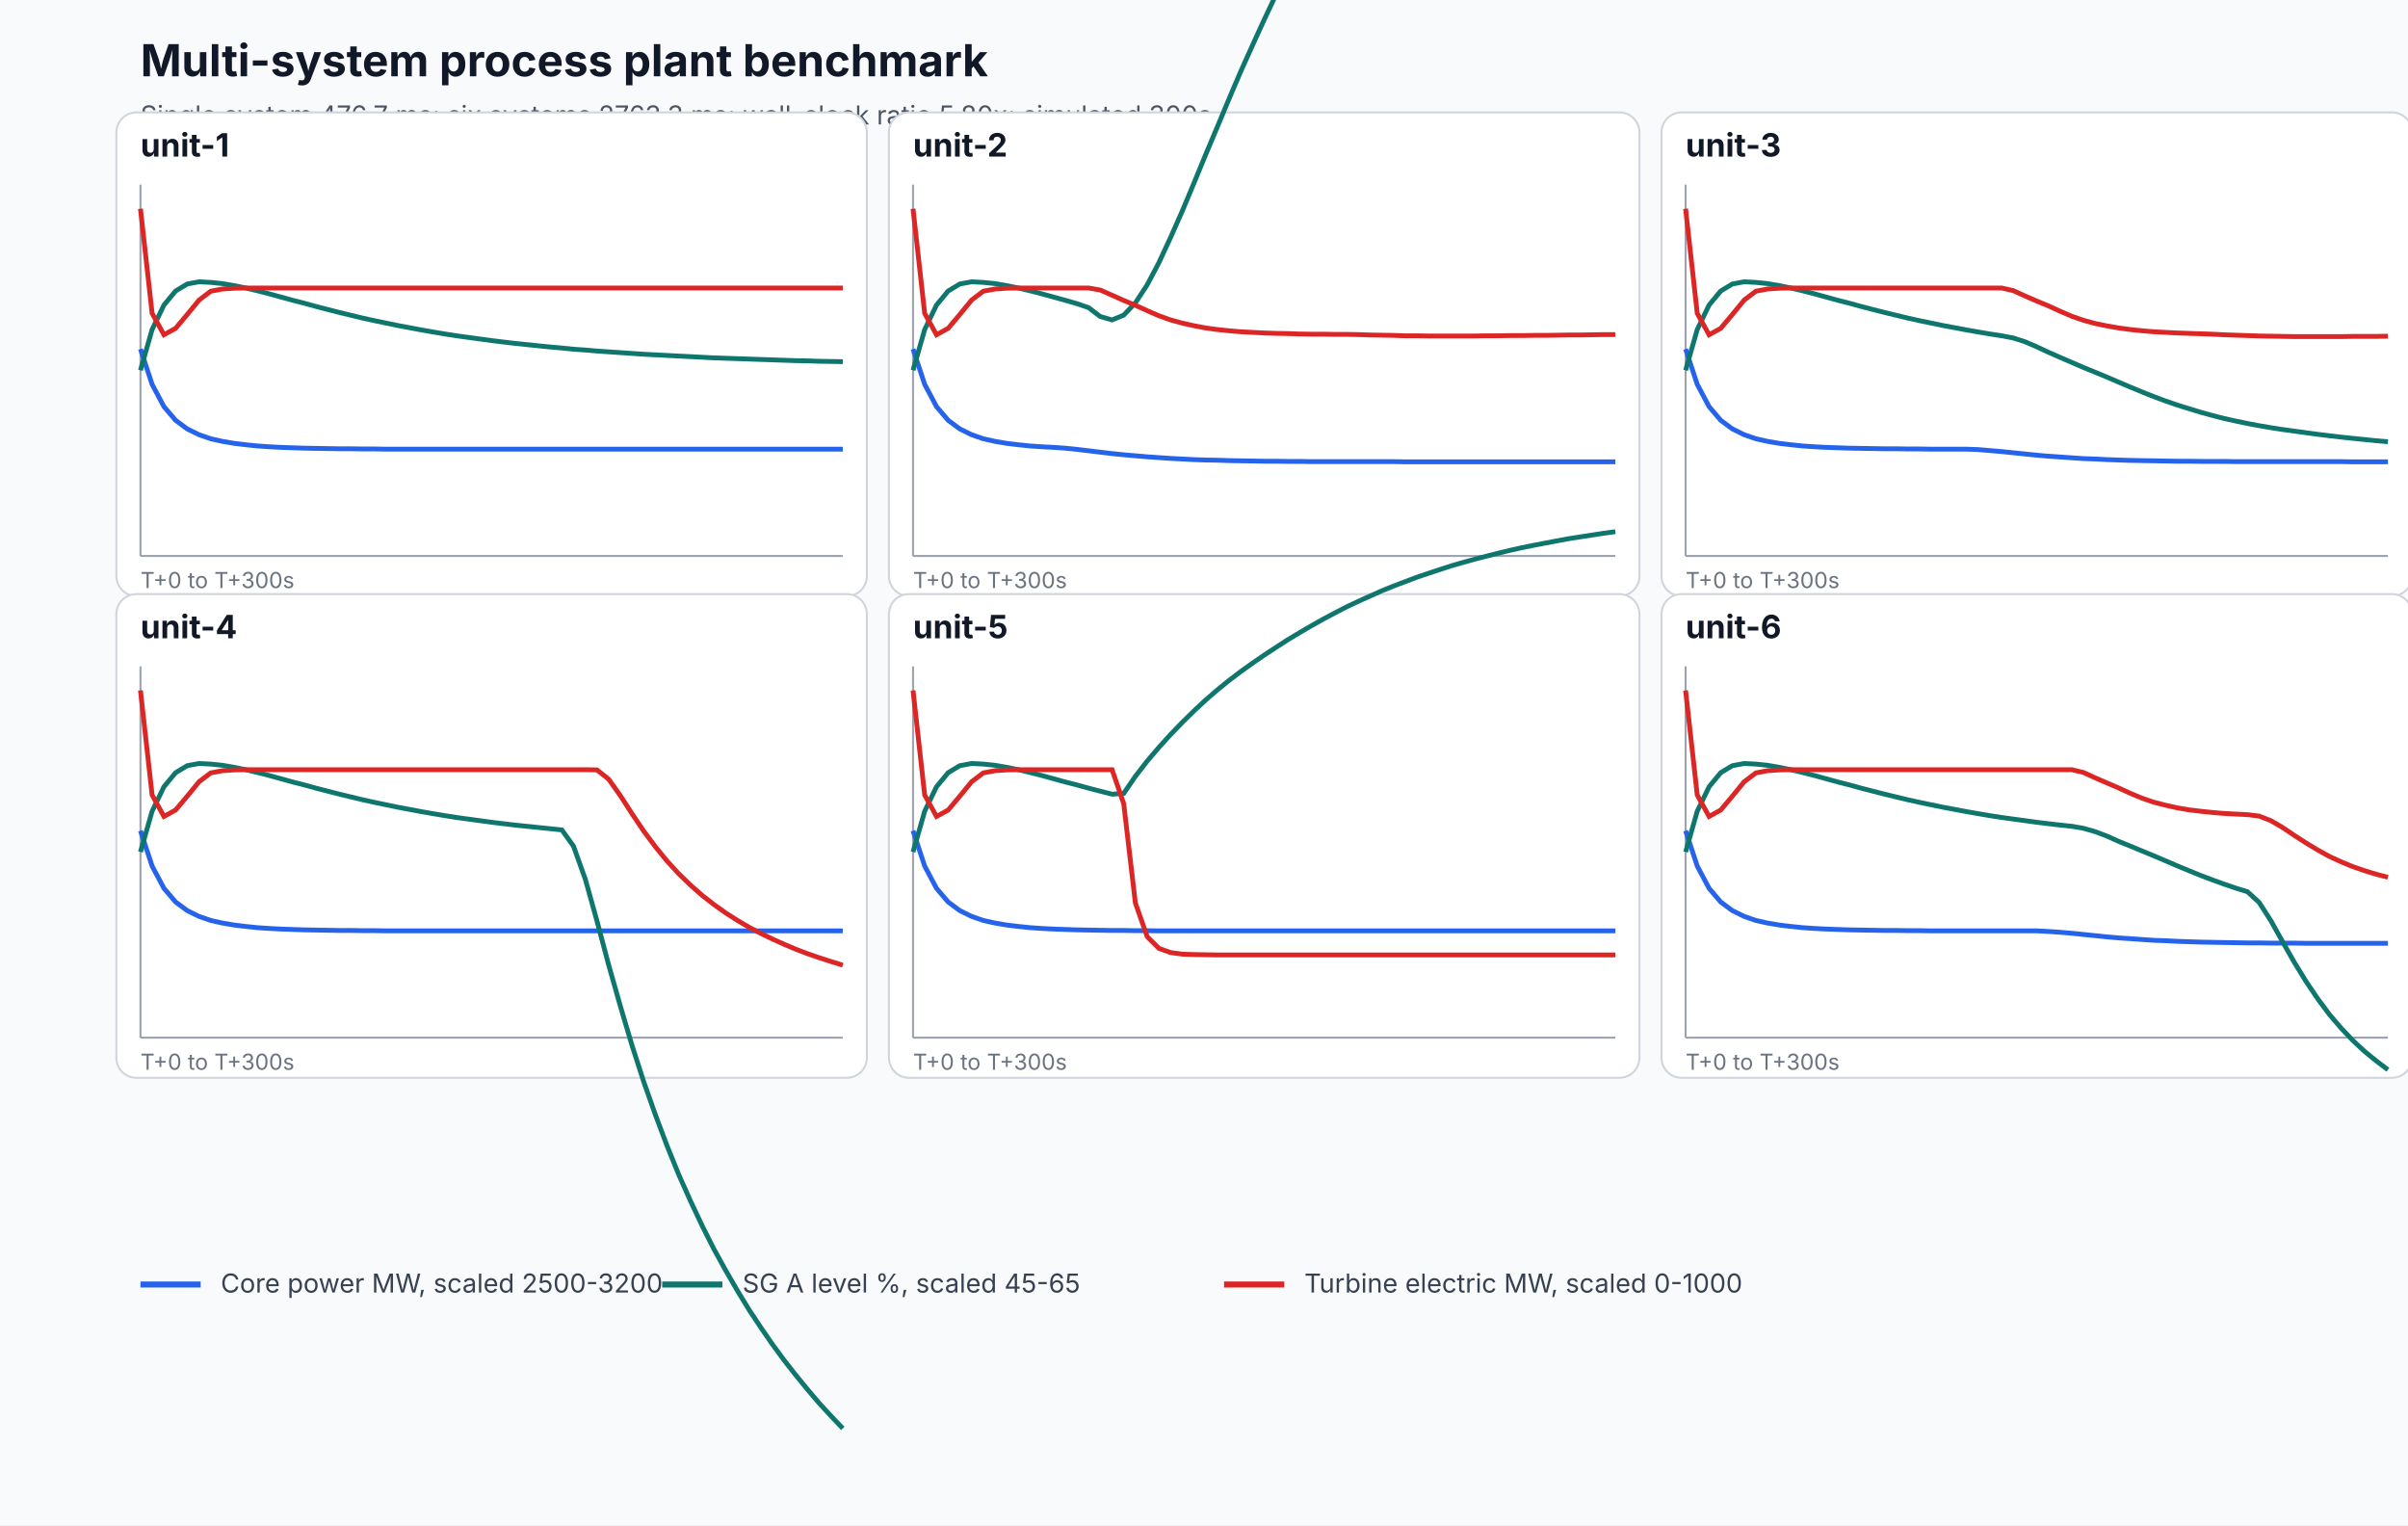
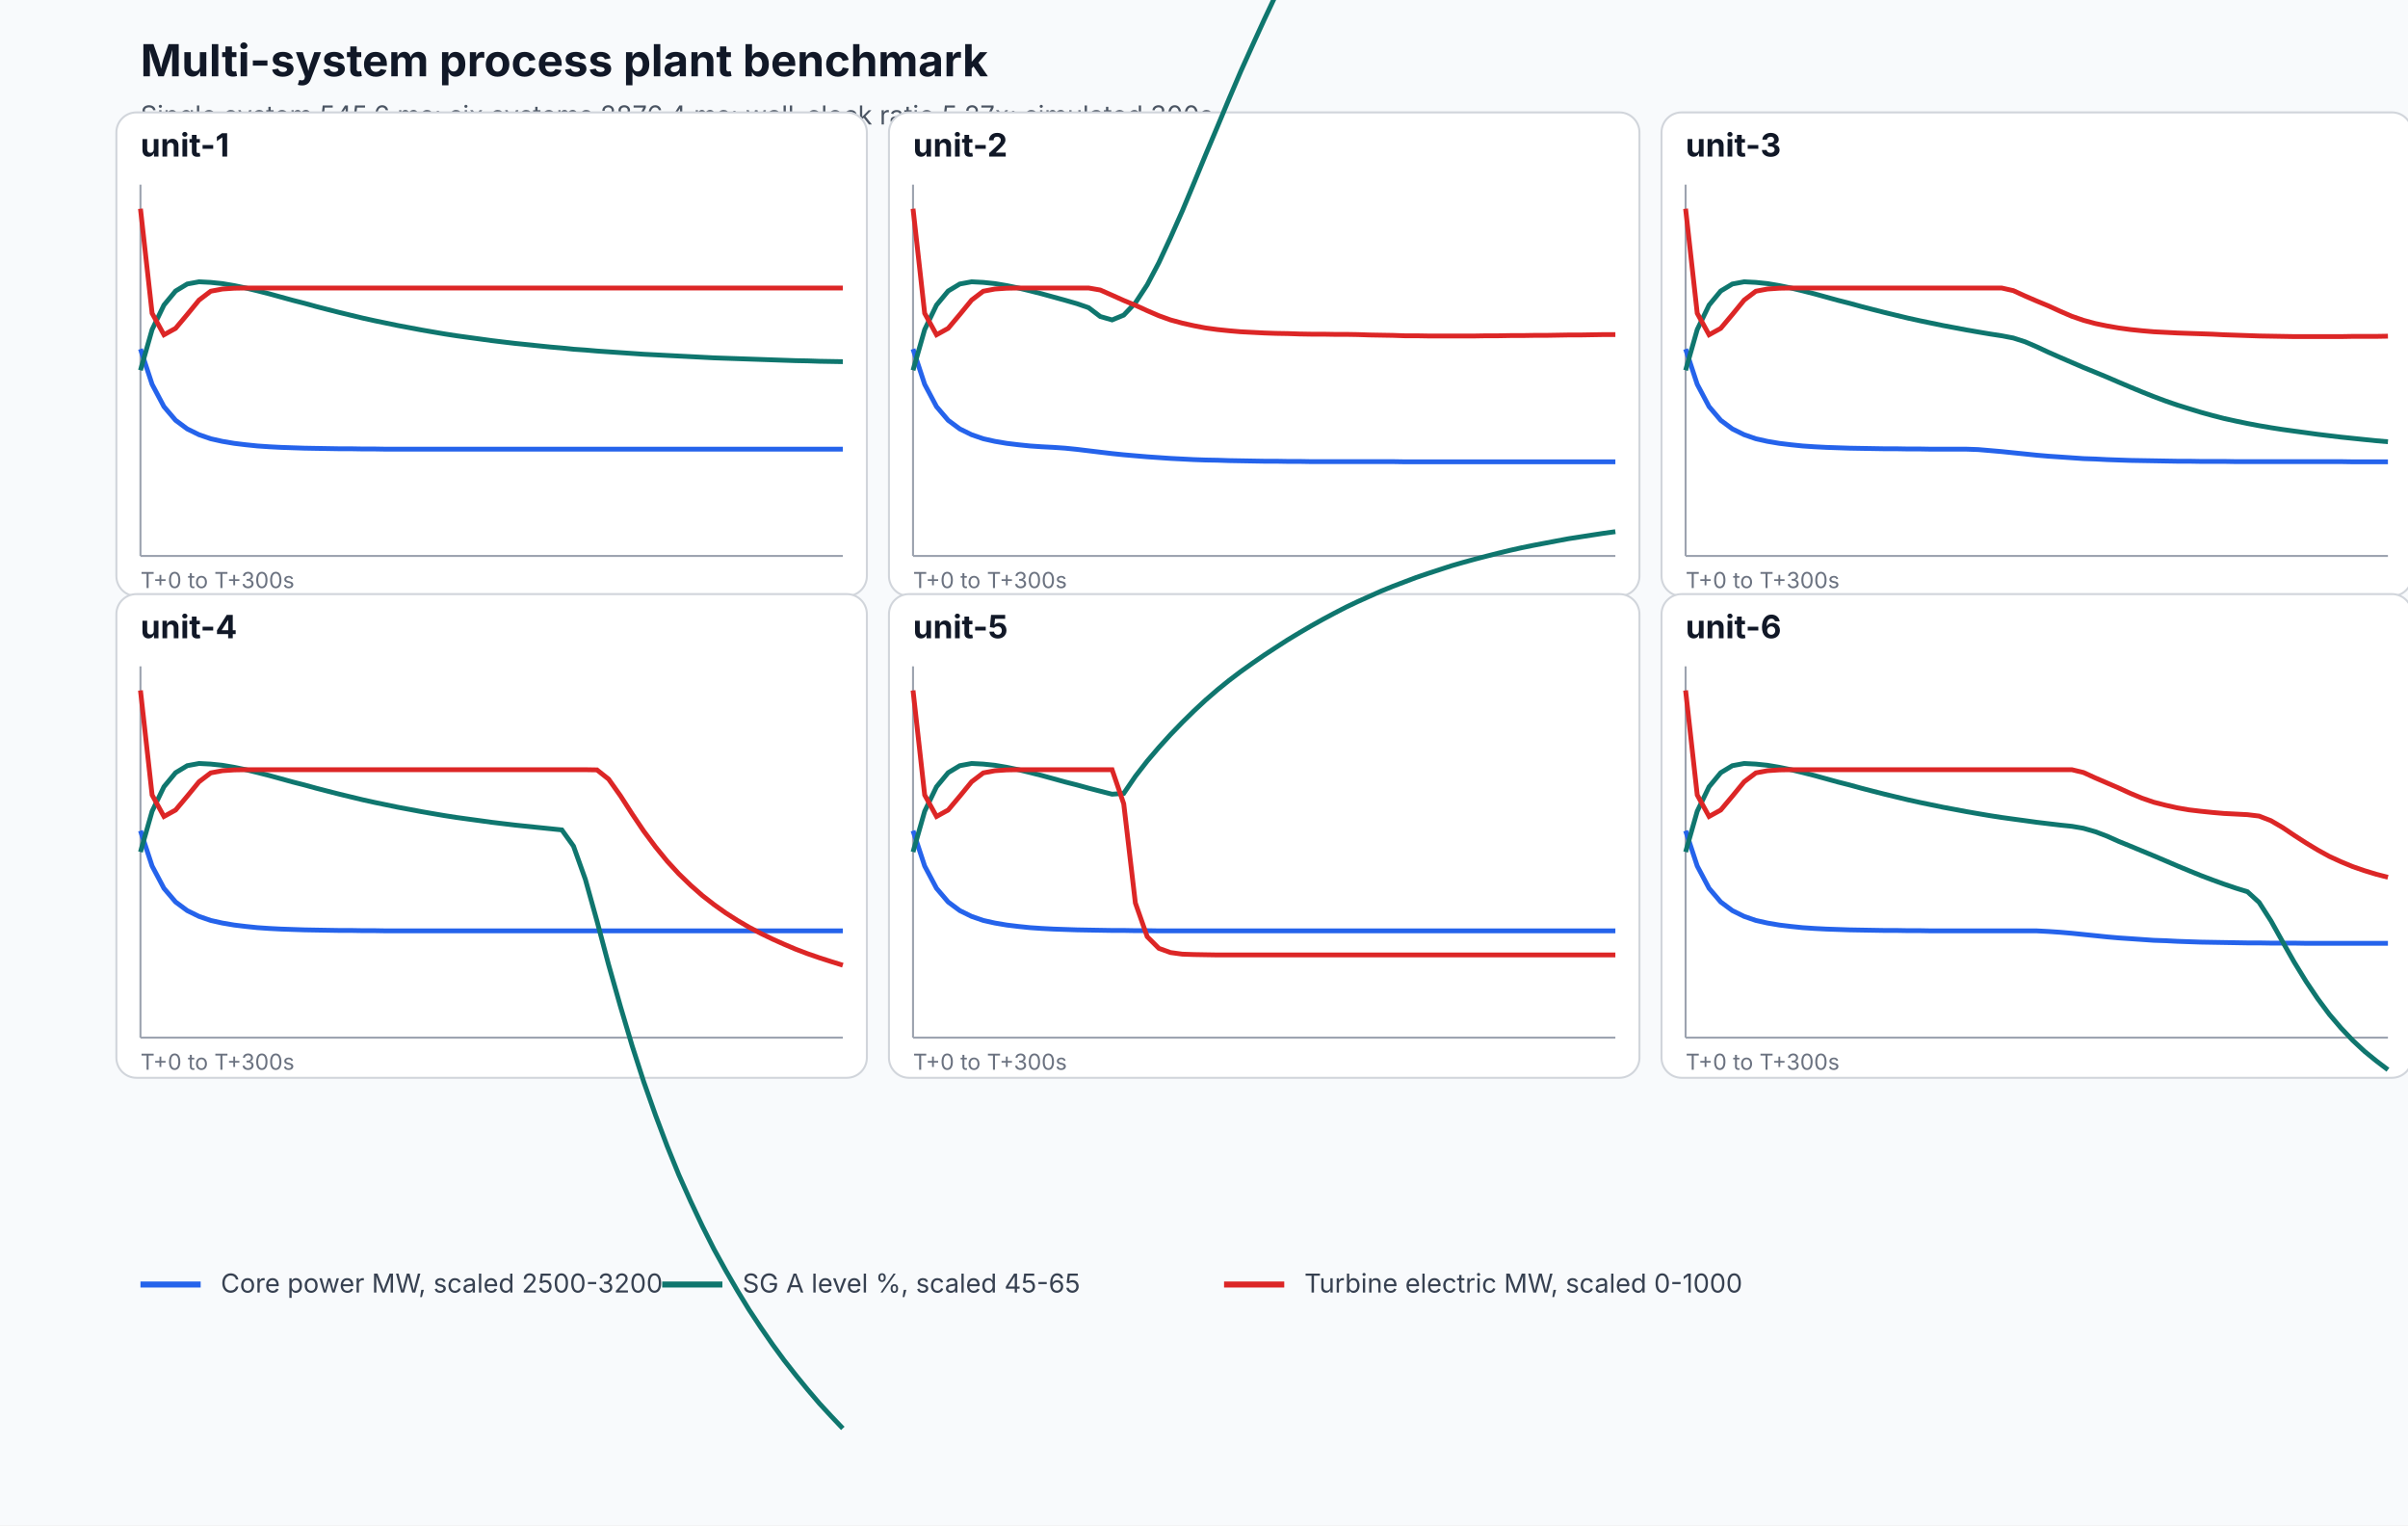
<svg xmlns="http://www.w3.org/2000/svg" width="1200" height="760" viewBox="0 0 1200 760" role="img" aria-labelledby="title desc">
  <rect width="100%" height="100%" fill="#f8fafc" />
  <text x="70" y="38" font-family="Inter, system-ui, sans-serif" font-size="22" font-weight="700" fill="#111827">Multi-system process plant benchmark</text>
-   <text x="70" y="62" font-family="Inter, system-ui, sans-serif" font-size="13" fill="#4b5563">Single system 476.7 ms; six systems 2763.3 ms; wall-clock ratio 5.80x; simulated 300s.</text>
+   <text x="70" y="62" font-family="Inter, system-ui, sans-serif" font-size="13" fill="#4b5563">Single system 545.6 ms; six systems 2876.4 ms; wall-clock ratio 5.27x; simulated 300s.</text>
  <g>
    <rect x="58" y="56" width="374" height="241" rx="10" fill="#ffffff" stroke="#d1d5db" />
    <text x="70" y="78" font-family="Inter, system-ui, sans-serif" font-size="16" font-weight="700" fill="#111827">unit-1</text>
    <line x1="70" y1="277" x2="420" y2="277" stroke="#9ca3af" />
    <line x1="70" y1="92" x2="70" y2="277" stroke="#9ca3af" />
    <path d="M 70.0 173.9 L 75.8 191.5 L 81.7 202.6 L 87.5 209.4 L 93.3 213.7 L 99.2 216.6 L 105.0 218.6 L 110.8 219.9 L 116.7 220.9 L 122.5 221.6 L 128.3 222.2 L 134.2 222.6 L 140.0 222.9 L 145.8 223.1 L 151.7 223.3 L 157.5 223.4 L 163.3 223.5 L 169.2 223.6 L 175.0 223.6 L 180.8 223.7 L 186.7 223.7 L 192.5 223.8 L 198.3 223.8 L 204.2 223.8 L 210.0 223.8 L 215.8 223.8 L 221.7 223.8 L 227.5 223.8 L 233.3 223.8 L 239.2 223.8 L 245.0 223.8 L 250.8 223.8 L 256.7 223.8 L 262.5 223.8 L 268.3 223.8 L 274.2 223.8 L 280.0 223.8 L 285.8 223.8 L 291.7 223.8 L 297.5 223.8 L 303.3 223.8 L 309.2 223.8 L 315.0 223.8 L 320.8 223.8 L 326.7 223.8 L 332.5 223.8 L 338.3 223.8 L 344.2 223.8 L 350.0 223.8 L 355.8 223.8 L 361.7 223.8 L 367.5 223.8 L 373.3 223.8 L 379.2 223.8 L 385.0 223.8 L 390.8 223.8 L 396.7 223.8 L 402.5 223.8 L 408.3 223.8 L 414.2 223.8 L 420.0 223.8" fill="none" stroke="#2563eb" stroke-width="2.4" />
    <path d="M 70.0 184.5 L 75.8 164.2 L 81.7 152.0 L 87.5 145.0 L 93.3 141.5 L 99.2 140.4 L 105.0 140.7 L 110.8 141.3 L 116.7 142.3 L 122.5 143.5 L 128.3 144.9 L 134.2 146.4 L 140.0 148.0 L 145.8 149.6 L 151.7 151.1 L 157.5 152.7 L 163.3 154.2 L 169.2 155.7 L 175.0 157.1 L 180.8 158.5 L 186.7 159.8 L 192.5 161.0 L 198.3 162.2 L 204.2 163.3 L 210.0 164.4 L 215.8 165.4 L 221.7 166.4 L 227.5 167.3 L 233.3 168.1 L 239.2 168.9 L 245.0 169.7 L 250.8 170.4 L 256.7 171.1 L 262.5 171.7 L 268.3 172.3 L 274.2 172.9 L 280.0 173.4 L 285.8 174.0 L 291.7 174.4 L 297.5 174.9 L 303.3 175.3 L 309.2 175.7 L 315.0 176.1 L 320.8 176.5 L 326.7 176.8 L 332.5 177.1 L 338.3 177.4 L 344.2 177.7 L 350.0 178.0 L 355.8 178.3 L 361.7 178.5 L 367.5 178.7 L 373.3 178.9 L 379.2 179.1 L 385.0 179.3 L 390.8 179.5 L 396.7 179.7 L 402.5 179.8 L 408.3 180.0 L 414.2 180.1 L 420.0 180.2" fill="none" stroke="#0f766e" stroke-width="2.4" />
    <path d="M 70.0 104.0 L 75.8 156.1 L 81.7 166.8 L 87.5 163.6 L 93.3 156.7 L 99.2 149.5 L 105.0 145.1 L 110.8 144.0 L 116.7 143.6 L 122.5 143.5 L 128.3 143.5 L 134.2 143.5 L 140.0 143.5 L 145.8 143.5 L 151.7 143.5 L 157.5 143.5 L 163.3 143.5 L 169.2 143.5 L 175.0 143.5 L 180.8 143.5 L 186.7 143.5 L 192.5 143.5 L 198.3 143.5 L 204.2 143.5 L 210.0 143.5 L 215.8 143.5 L 221.7 143.5 L 227.5 143.5 L 233.3 143.5 L 239.2 143.5 L 245.0 143.5 L 250.8 143.5 L 256.7 143.5 L 262.5 143.5 L 268.3 143.5 L 274.2 143.5 L 280.0 143.5 L 285.8 143.5 L 291.7 143.5 L 297.5 143.5 L 303.3 143.5 L 309.2 143.5 L 315.0 143.5 L 320.8 143.5 L 326.7 143.5 L 332.5 143.5 L 338.3 143.5 L 344.2 143.5 L 350.0 143.5 L 355.8 143.5 L 361.7 143.5 L 367.5 143.5 L 373.3 143.5 L 379.2 143.5 L 385.0 143.5 L 390.8 143.5 L 396.7 143.5 L 402.5 143.5 L 408.3 143.5 L 414.2 143.5 L 420.0 143.5" fill="none" stroke="#dc2626" stroke-width="2.4" />
    <text x="70" y="293" font-family="Inter, system-ui, sans-serif" font-size="11" fill="#6b7280">T+0 to T+300s</text>
  </g>
  <g>
    <rect x="443" y="56" width="374" height="241" rx="10" fill="#ffffff" stroke="#d1d5db" />
    <text x="455" y="78" font-family="Inter, system-ui, sans-serif" font-size="16" font-weight="700" fill="#111827">unit-2</text>
    <line x1="455" y1="277" x2="805" y2="277" stroke="#9ca3af" />
    <line x1="455" y1="92" x2="455" y2="277" stroke="#9ca3af" />
    <path d="M 455.0 173.9 L 460.8 191.5 L 466.7 202.6 L 472.5 209.4 L 478.3 213.7 L 484.2 216.6 L 490.0 218.6 L 495.8 219.9 L 501.7 220.9 L 507.5 221.6 L 513.3 222.2 L 519.2 222.6 L 525.0 222.9 L 530.8 223.3 L 536.7 223.9 L 542.5 224.6 L 548.3 225.3 L 554.2 226.0 L 560.0 226.6 L 565.8 227.1 L 571.7 227.6 L 577.5 228.0 L 583.3 228.4 L 589.2 228.7 L 595.0 229.0 L 600.8 229.2 L 606.7 229.3 L 612.5 229.5 L 618.3 229.6 L 624.2 229.7 L 630.0 229.8 L 635.8 229.8 L 641.7 229.9 L 647.5 229.9 L 653.3 230.0 L 659.2 230.0 L 665.0 230.0 L 670.8 230.0 L 676.7 230.0 L 682.5 230.0 L 688.3 230.0 L 694.2 230.0 L 700.0 230.1 L 705.8 230.1 L 711.7 230.1 L 717.5 230.1 L 723.3 230.1 L 729.2 230.1 L 735.0 230.1 L 740.8 230.1 L 746.7 230.1 L 752.5 230.1 L 758.3 230.1 L 764.2 230.1 L 770.0 230.1 L 775.8 230.1 L 781.7 230.1 L 787.5 230.1 L 793.3 230.1 L 799.2 230.1 L 805.0 230.1" fill="none" stroke="#2563eb" stroke-width="2.4" />
    <path d="M 455.0 184.5 L 460.8 164.2 L 466.7 152.0 L 472.5 145.0 L 478.3 141.5 L 484.2 140.4 L 490.0 140.7 L 495.8 141.3 L 501.7 142.3 L 507.5 143.5 L 513.3 144.9 L 519.2 146.4 L 525.0 148.0 L 530.8 149.6 L 536.7 151.3 L 542.5 153.3 L 548.3 157.7 L 554.2 159.4 L 560.0 157.0 L 565.8 150.9 L 571.7 141.9 L 577.5 130.9 L 583.3 118.4 L 589.2 105.1 L 595.0 91.2 L 600.8 77.1 L 606.7 63.1 L 612.5 49.2 L 618.3 35.6 L 624.2 22.5 L 630.0 9.8 L 635.8 -2.5 L 641.7 -14.2 L 647.5 -25.3 L 653.3 -36.0 L 659.2 -46.1 L 665.0 -55.8 L 670.8 -64.9 L 676.7 -73.6 L 682.5 -81.9 L 688.3 -89.7 L 694.2 -97.0 L 700.0 -104.0 L 705.8 -110.7 L 711.7 -116.9 L 717.5 -122.9 L 723.3 -128.5 L 729.2 -133.8 L 735.0 -138.8 L 740.8 -143.5 L 746.7 -148.0 L 752.5 -152.3 L 758.3 -156.3 L 764.2 -160.1 L 770.0 -163.7 L 775.8 -167.1 L 781.7 -170.3 L 787.5 -173.3 L 793.3 -176.2 L 799.2 -178.9 L 805.0 -181.5" fill="none" stroke="#0f766e" stroke-width="2.4" />
    <path d="M 455.0 104.0 L 460.8 156.1 L 466.7 166.8 L 472.5 163.6 L 478.3 156.7 L 484.2 149.5 L 490.0 145.1 L 495.8 144.0 L 501.7 143.6 L 507.5 143.5 L 513.3 143.5 L 519.2 143.5 L 525.0 143.5 L 530.8 143.5 L 536.7 143.5 L 542.5 143.5 L 548.3 144.5 L 554.2 147.1 L 560.0 149.7 L 565.8 152.1 L 571.7 154.8 L 577.5 157.3 L 583.3 159.4 L 589.2 161.0 L 595.0 162.3 L 600.8 163.4 L 606.7 164.2 L 612.5 164.8 L 618.3 165.3 L 624.2 165.6 L 630.0 165.9 L 635.8 166.1 L 641.7 166.2 L 647.5 166.4 L 653.3 166.5 L 659.2 166.5 L 665.0 166.6 L 670.8 166.6 L 676.7 166.7 L 682.5 166.9 L 688.3 167.0 L 694.2 167.1 L 700.0 167.3 L 705.8 167.3 L 711.7 167.4 L 717.5 167.4 L 723.3 167.4 L 729.2 167.4 L 735.0 167.4 L 740.8 167.3 L 746.7 167.3 L 752.5 167.2 L 758.3 167.2 L 764.2 167.1 L 770.0 167.1 L 775.8 167.0 L 781.7 166.9 L 787.5 166.9 L 793.3 166.8 L 799.2 166.7 L 805.0 166.7" fill="none" stroke="#dc2626" stroke-width="2.4" />
    <text x="455" y="293" font-family="Inter, system-ui, sans-serif" font-size="11" fill="#6b7280">T+0 to T+300s</text>
  </g>
  <g>
    <rect x="828" y="56" width="374" height="241" rx="10" fill="#ffffff" stroke="#d1d5db" />
    <text x="840" y="78" font-family="Inter, system-ui, sans-serif" font-size="16" font-weight="700" fill="#111827">unit-3</text>
    <line x1="840" y1="277" x2="1190" y2="277" stroke="#9ca3af" />
    <line x1="840" y1="92" x2="840" y2="277" stroke="#9ca3af" />
    <path d="M 840.0 173.9 L 845.8 191.5 L 851.7 202.6 L 857.5 209.4 L 863.3 213.7 L 869.2 216.6 L 875.0 218.6 L 880.8 219.9 L 886.7 220.9 L 892.5 221.6 L 898.3 222.2 L 904.2 222.6 L 910.0 222.9 L 915.8 223.1 L 921.7 223.3 L 927.5 223.4 L 933.3 223.5 L 939.2 223.6 L 945.0 223.6 L 950.8 223.7 L 956.7 223.7 L 962.5 223.8 L 968.3 223.8 L 974.2 223.8 L 980.0 223.8 L 985.8 224.0 L 991.7 224.5 L 997.5 225.0 L 1003.3 225.6 L 1009.2 226.2 L 1015.0 226.8 L 1020.8 227.3 L 1026.7 227.7 L 1032.5 228.1 L 1038.3 228.5 L 1044.2 228.7 L 1050.0 229.0 L 1055.8 229.2 L 1061.7 229.4 L 1067.5 229.5 L 1073.3 229.6 L 1079.2 229.7 L 1085.0 229.8 L 1090.8 229.8 L 1096.7 229.9 L 1102.5 229.9 L 1108.3 229.9 L 1114.2 230.0 L 1120.0 230.0 L 1125.8 230.0 L 1131.7 230.0 L 1137.5 230.0 L 1143.3 230.0 L 1149.2 230.0 L 1155.0 230.0 L 1160.8 230.0 L 1166.7 230.0 L 1172.5 230.1 L 1178.3 230.1 L 1184.2 230.1 L 1190.0 230.1" fill="none" stroke="#2563eb" stroke-width="2.4" />
    <path d="M 840.0 184.5 L 845.8 164.2 L 851.7 152.0 L 857.5 145.0 L 863.3 141.5 L 869.2 140.4 L 875.0 140.7 L 880.8 141.3 L 886.7 142.3 L 892.5 143.5 L 898.3 144.9 L 904.2 146.4 L 910.0 148.0 L 915.8 149.6 L 921.7 151.1 L 927.5 152.7 L 933.3 154.2 L 939.2 155.7 L 945.0 157.1 L 950.8 158.5 L 956.7 159.8 L 962.5 161.0 L 968.3 162.2 L 974.2 163.3 L 980.0 164.4 L 985.8 165.4 L 991.7 166.4 L 997.5 167.3 L 1003.3 168.4 L 1009.2 170.3 L 1015.0 172.8 L 1020.8 175.5 L 1026.7 178.1 L 1032.5 180.6 L 1038.3 183.1 L 1044.2 185.5 L 1050.0 187.9 L 1055.8 190.4 L 1061.7 192.9 L 1067.5 195.3 L 1073.3 197.6 L 1079.2 199.8 L 1085.0 201.8 L 1090.8 203.6 L 1096.7 205.4 L 1102.5 207.0 L 1108.3 208.5 L 1114.2 209.8 L 1120.0 211.0 L 1125.8 212.1 L 1131.7 213.1 L 1137.5 214.0 L 1143.3 214.8 L 1149.2 215.6 L 1155.0 216.4 L 1160.8 217.1 L 1166.7 217.8 L 1172.5 218.4 L 1178.3 219.0 L 1184.2 219.6 L 1190.0 220.1" fill="none" stroke="#0f766e" stroke-width="2.4" />
    <path d="M 840.0 104.0 L 845.8 156.1 L 851.7 166.8 L 857.5 163.6 L 863.3 156.7 L 869.2 149.5 L 875.0 145.1 L 880.8 144.0 L 886.7 143.6 L 892.5 143.5 L 898.3 143.5 L 904.2 143.5 L 910.0 143.5 L 915.8 143.5 L 921.7 143.5 L 927.5 143.5 L 933.3 143.5 L 939.2 143.5 L 945.0 143.5 L 950.8 143.5 L 956.7 143.5 L 962.5 143.5 L 968.3 143.5 L 974.2 143.5 L 980.0 143.5 L 985.8 143.5 L 991.7 143.5 L 997.5 143.5 L 1003.3 144.8 L 1009.2 147.5 L 1015.0 150.0 L 1020.8 152.4 L 1026.7 155.1 L 1032.5 157.6 L 1038.3 159.6 L 1044.2 161.2 L 1050.0 162.4 L 1055.8 163.4 L 1061.7 164.2 L 1067.5 164.8 L 1073.3 165.3 L 1079.2 165.6 L 1085.0 165.9 L 1090.8 166.1 L 1096.7 166.3 L 1102.5 166.5 L 1108.3 166.8 L 1114.2 167.0 L 1120.0 167.2 L 1125.8 167.4 L 1131.7 167.5 L 1137.5 167.6 L 1143.3 167.7 L 1149.2 167.7 L 1155.0 167.7 L 1160.8 167.7 L 1166.7 167.7 L 1172.5 167.6 L 1178.3 167.6 L 1184.2 167.6 L 1190.0 167.5" fill="none" stroke="#dc2626" stroke-width="2.4" />
    <text x="840" y="293" font-family="Inter, system-ui, sans-serif" font-size="11" fill="#6b7280">T+0 to T+300s</text>
  </g>
  <g>
    <rect x="58" y="296" width="374" height="241" rx="10" fill="#ffffff" stroke="#d1d5db" />
    <text x="70" y="318" font-family="Inter, system-ui, sans-serif" font-size="16" font-weight="700" fill="#111827">unit-4</text>
    <line x1="70" y1="517" x2="420" y2="517" stroke="#9ca3af" />
    <line x1="70" y1="332" x2="70" y2="517" stroke="#9ca3af" />
    <path d="M 70.0 413.9 L 75.8 431.5 L 81.7 442.6 L 87.5 449.4 L 93.3 453.7 L 99.2 456.6 L 105.0 458.6 L 110.8 459.9 L 116.7 460.9 L 122.5 461.6 L 128.3 462.2 L 134.2 462.6 L 140.0 462.9 L 145.8 463.1 L 151.7 463.3 L 157.5 463.4 L 163.3 463.5 L 169.2 463.6 L 175.0 463.6 L 180.8 463.7 L 186.7 463.7 L 192.5 463.8 L 198.3 463.8 L 204.2 463.8 L 210.0 463.8 L 215.8 463.8 L 221.7 463.8 L 227.5 463.8 L 233.3 463.8 L 239.2 463.8 L 245.0 463.8 L 250.8 463.8 L 256.7 463.8 L 262.5 463.8 L 268.3 463.8 L 274.2 463.8 L 280.0 463.8 L 285.8 463.8 L 291.7 463.8 L 297.5 463.8 L 303.3 463.8 L 309.2 463.8 L 315.0 463.8 L 320.8 463.8 L 326.7 463.8 L 332.5 463.8 L 338.3 463.8 L 344.2 463.8 L 350.0 463.8 L 355.8 463.8 L 361.7 463.8 L 367.5 463.8 L 373.3 463.8 L 379.2 463.8 L 385.0 463.8 L 390.8 463.8 L 396.7 463.8 L 402.5 463.8 L 408.3 463.8 L 414.2 463.8 L 420.0 463.8" fill="none" stroke="#2563eb" stroke-width="2.4" />
    <path d="M 70.0 424.5 L 75.8 404.2 L 81.7 392.0 L 87.5 385.0 L 93.3 381.5 L 99.2 380.4 L 105.0 380.7 L 110.8 381.3 L 116.7 382.3 L 122.5 383.5 L 128.3 384.9 L 134.2 386.4 L 140.0 388.0 L 145.8 389.6 L 151.7 391.1 L 157.5 392.7 L 163.3 394.2 L 169.2 395.7 L 175.0 397.1 L 180.8 398.5 L 186.7 399.8 L 192.5 401.0 L 198.3 402.2 L 204.2 403.3 L 210.0 404.4 L 215.8 405.4 L 221.7 406.4 L 227.5 407.3 L 233.3 408.1 L 239.2 408.9 L 245.0 409.7 L 250.8 410.4 L 256.7 411.1 L 262.5 411.7 L 268.3 412.3 L 274.2 412.9 L 280.0 413.5 L 285.8 421.6 L 291.7 438.1 L 297.5 458.9 L 303.3 480.7 L 309.2 501.5 L 315.0 521.0 L 320.8 539.0 L 326.7 555.7 L 332.5 571.1 L 338.3 585.4 L 344.2 598.6 L 350.0 610.9 L 355.8 622.4 L 361.7 633.1 L 367.5 643.1 L 373.3 652.6 L 379.2 661.5 L 385.0 669.9 L 390.8 677.8 L 396.7 685.3 L 402.5 692.4 L 408.3 699.2 L 414.2 705.6 L 420.0 711.7" fill="none" stroke="#0f766e" stroke-width="2.4" />
    <path d="M 70.0 344.0 L 75.8 396.1 L 81.7 406.8 L 87.5 403.6 L 93.3 396.7 L 99.2 389.5 L 105.0 385.1 L 110.8 384.0 L 116.7 383.6 L 122.5 383.5 L 128.3 383.5 L 134.2 383.5 L 140.0 383.5 L 145.8 383.5 L 151.7 383.5 L 157.5 383.5 L 163.3 383.5 L 169.2 383.5 L 175.0 383.5 L 180.8 383.5 L 186.7 383.5 L 192.5 383.5 L 198.3 383.5 L 204.2 383.5 L 210.0 383.5 L 215.8 383.5 L 221.7 383.5 L 227.5 383.5 L 233.3 383.5 L 239.2 383.5 L 245.0 383.5 L 250.8 383.5 L 256.7 383.5 L 262.5 383.5 L 268.3 383.5 L 274.2 383.5 L 280.0 383.5 L 285.8 383.5 L 291.7 383.5 L 297.5 383.6 L 303.3 388.2 L 309.2 396.5 L 315.0 405.5 L 320.8 414.1 L 326.7 422.0 L 332.5 429.1 L 338.3 435.4 L 344.2 441.1 L 350.0 446.2 L 355.8 450.7 L 361.7 454.9 L 367.5 458.6 L 373.3 462.0 L 379.2 465.1 L 385.0 467.9 L 390.8 470.5 L 396.7 473.0 L 402.5 475.2 L 408.3 477.2 L 414.2 479.1 L 420.0 480.9" fill="none" stroke="#dc2626" stroke-width="2.4" />
    <text x="70" y="533" font-family="Inter, system-ui, sans-serif" font-size="11" fill="#6b7280">T+0 to T+300s</text>
  </g>
  <g>
    <rect x="443" y="296" width="374" height="241" rx="10" fill="#ffffff" stroke="#d1d5db" />
    <text x="455" y="318" font-family="Inter, system-ui, sans-serif" font-size="16" font-weight="700" fill="#111827">unit-5</text>
    <line x1="455" y1="517" x2="805" y2="517" stroke="#9ca3af" />
    <line x1="455" y1="332" x2="455" y2="517" stroke="#9ca3af" />
    <path d="M 455.0 413.9 L 460.8 431.5 L 466.7 442.6 L 472.5 449.4 L 478.3 453.7 L 484.2 456.6 L 490.0 458.6 L 495.8 459.9 L 501.7 460.9 L 507.5 461.6 L 513.3 462.2 L 519.2 462.6 L 525.0 462.9 L 530.8 463.1 L 536.7 463.3 L 542.5 463.4 L 548.3 463.5 L 554.2 463.6 L 560.0 463.6 L 565.8 463.7 L 571.7 463.7 L 577.5 463.8 L 583.3 463.8 L 589.2 463.8 L 595.0 463.8 L 600.8 463.8 L 606.7 463.8 L 612.5 463.8 L 618.3 463.8 L 624.2 463.8 L 630.0 463.8 L 635.8 463.8 L 641.7 463.8 L 647.5 463.8 L 653.3 463.8 L 659.2 463.8 L 665.0 463.8 L 670.8 463.8 L 676.7 463.8 L 682.5 463.8 L 688.3 463.8 L 694.2 463.8 L 700.0 463.8 L 705.8 463.8 L 711.7 463.8 L 717.5 463.8 L 723.3 463.8 L 729.2 463.8 L 735.0 463.8 L 740.8 463.8 L 746.7 463.8 L 752.5 463.8 L 758.3 463.8 L 764.2 463.8 L 770.0 463.8 L 775.8 463.8 L 781.7 463.8 L 787.5 463.8 L 793.3 463.8 L 799.2 463.8 L 805.0 463.8" fill="none" stroke="#2563eb" stroke-width="2.4" />
    <path d="M 455.0 424.5 L 460.8 404.2 L 466.7 392.0 L 472.5 385.0 L 478.3 381.5 L 484.2 380.4 L 490.0 380.7 L 495.8 381.3 L 501.7 382.3 L 507.5 383.5 L 513.3 384.9 L 519.2 386.4 L 525.0 388.0 L 530.8 389.6 L 536.7 391.1 L 542.5 392.7 L 548.3 394.2 L 554.2 395.7 L 560.0 395.3 L 565.8 386.8 L 571.7 379.2 L 577.5 372.4 L 583.3 366.0 L 589.2 359.9 L 595.0 354.2 L 600.8 348.8 L 606.7 343.7 L 612.5 339.0 L 618.3 334.6 L 624.2 330.4 L 630.0 326.4 L 635.8 322.6 L 641.7 318.8 L 647.5 315.3 L 653.3 311.9 L 659.2 308.6 L 665.0 305.5 L 670.8 302.5 L 676.7 299.7 L 682.5 297.1 L 688.3 294.5 L 694.2 292.1 L 700.0 289.9 L 705.8 287.7 L 711.7 285.7 L 717.5 283.8 L 723.3 281.9 L 729.2 280.2 L 735.0 278.6 L 740.8 277.1 L 746.7 275.6 L 752.5 274.2 L 758.3 272.9 L 764.2 271.7 L 770.0 270.6 L 775.8 269.5 L 781.7 268.4 L 787.5 267.5 L 793.3 266.6 L 799.2 265.7 L 805.0 264.9" fill="none" stroke="#0f766e" stroke-width="2.4" />
    <path d="M 455.0 344.0 L 460.8 396.1 L 466.7 406.8 L 472.5 403.6 L 478.3 396.7 L 484.2 389.5 L 490.0 385.1 L 495.8 384.0 L 501.7 383.6 L 507.5 383.5 L 513.3 383.5 L 519.2 383.5 L 525.0 383.5 L 530.8 383.5 L 536.7 383.5 L 542.5 383.5 L 548.3 383.5 L 554.2 383.5 L 560.0 400.5 L 565.8 449.9 L 571.7 466.7 L 577.5 472.5 L 583.3 474.6 L 589.2 475.4 L 595.0 475.6 L 600.8 475.7 L 606.7 475.8 L 612.5 475.8 L 618.3 475.8 L 624.2 475.8 L 630.0 475.8 L 635.8 475.8 L 641.7 475.8 L 647.5 475.8 L 653.3 475.8 L 659.2 475.8 L 665.0 475.8 L 670.8 475.8 L 676.7 475.8 L 682.5 475.8 L 688.3 475.8 L 694.2 475.8 L 700.0 475.8 L 705.8 475.8 L 711.7 475.8 L 717.5 475.8 L 723.3 475.8 L 729.2 475.8 L 735.0 475.8 L 740.8 475.8 L 746.7 475.8 L 752.5 475.8 L 758.3 475.8 L 764.2 475.8 L 770.0 475.8 L 775.8 475.8 L 781.7 475.8 L 787.5 475.8 L 793.3 475.8 L 799.2 475.8 L 805.0 475.8" fill="none" stroke="#dc2626" stroke-width="2.4" />
    <text x="455" y="533" font-family="Inter, system-ui, sans-serif" font-size="11" fill="#6b7280">T+0 to T+300s</text>
  </g>
  <g>
    <rect x="828" y="296" width="374" height="241" rx="10" fill="#ffffff" stroke="#d1d5db" />
    <text x="840" y="318" font-family="Inter, system-ui, sans-serif" font-size="16" font-weight="700" fill="#111827">unit-6</text>
    <line x1="840" y1="517" x2="1190" y2="517" stroke="#9ca3af" />
    <line x1="840" y1="332" x2="840" y2="517" stroke="#9ca3af" />
    <path d="M 840.0 413.9 L 845.8 431.5 L 851.7 442.6 L 857.5 449.4 L 863.3 453.7 L 869.2 456.6 L 875.0 458.6 L 880.8 459.9 L 886.7 460.9 L 892.5 461.6 L 898.3 462.2 L 904.2 462.6 L 910.0 462.9 L 915.8 463.1 L 921.7 463.3 L 927.5 463.4 L 933.3 463.5 L 939.2 463.6 L 945.0 463.6 L 950.8 463.7 L 956.7 463.7 L 962.5 463.8 L 968.3 463.8 L 974.2 463.8 L 980.0 463.8 L 985.8 463.8 L 991.7 463.8 L 997.5 463.8 L 1003.3 463.8 L 1009.2 463.8 L 1015.0 463.8 L 1020.8 464.1 L 1026.7 464.5 L 1032.5 465.0 L 1038.3 465.6 L 1044.2 466.2 L 1050.0 466.8 L 1055.8 467.3 L 1061.7 467.7 L 1067.5 468.1 L 1073.3 468.5 L 1079.2 468.7 L 1085.0 469.0 L 1090.8 469.2 L 1096.7 469.4 L 1102.5 469.5 L 1108.3 469.6 L 1114.2 469.7 L 1120.0 469.8 L 1125.8 469.8 L 1131.7 469.9 L 1137.5 469.9 L 1143.3 469.9 L 1149.2 470.0 L 1155.0 470.0 L 1160.8 470.0 L 1166.7 470.0 L 1172.5 470.0 L 1178.3 470.0 L 1184.2 470.0 L 1190.0 470.0" fill="none" stroke="#2563eb" stroke-width="2.4" />
    <path d="M 840.0 424.5 L 845.8 404.2 L 851.7 392.0 L 857.5 385.0 L 863.3 381.5 L 869.2 380.4 L 875.0 380.7 L 880.8 381.3 L 886.7 382.3 L 892.5 383.5 L 898.3 384.9 L 904.2 386.4 L 910.0 388.0 L 915.8 389.6 L 921.7 391.1 L 927.5 392.7 L 933.3 394.2 L 939.2 395.7 L 945.0 397.1 L 950.8 398.5 L 956.7 399.8 L 962.5 401.0 L 968.3 402.2 L 974.2 403.3 L 980.0 404.4 L 985.8 405.4 L 991.7 406.4 L 997.5 407.3 L 1003.3 408.1 L 1009.2 408.9 L 1015.0 409.7 L 1020.8 410.4 L 1026.7 411.1 L 1032.5 411.7 L 1038.3 412.7 L 1044.2 414.4 L 1050.0 416.6 L 1055.8 419.2 L 1061.7 421.6 L 1067.5 424.0 L 1073.3 426.4 L 1079.2 428.9 L 1085.0 431.4 L 1090.8 433.8 L 1096.7 436.2 L 1102.5 438.4 L 1108.3 440.5 L 1114.2 442.5 L 1120.0 444.3 L 1125.8 449.6 L 1131.7 458.8 L 1137.5 469.2 L 1143.3 479.4 L 1149.2 489.0 L 1155.0 497.6 L 1160.8 505.4 L 1166.7 512.3 L 1172.5 518.4 L 1178.3 523.8 L 1184.2 528.6 L 1190.0 533.0" fill="none" stroke="#0f766e" stroke-width="2.4" />
    <path d="M 840.0 344.0 L 845.8 396.1 L 851.7 406.8 L 857.5 403.6 L 863.3 396.7 L 869.2 389.5 L 875.0 385.1 L 880.8 384.0 L 886.7 383.6 L 892.5 383.5 L 898.3 383.5 L 904.2 383.5 L 910.0 383.5 L 915.8 383.5 L 921.7 383.5 L 927.5 383.5 L 933.3 383.5 L 939.2 383.5 L 945.0 383.5 L 950.8 383.5 L 956.7 383.5 L 962.5 383.5 L 968.3 383.5 L 974.2 383.5 L 980.0 383.5 L 985.8 383.5 L 991.7 383.5 L 997.5 383.5 L 1003.3 383.5 L 1009.2 383.5 L 1015.0 383.5 L 1020.8 383.5 L 1026.7 383.5 L 1032.5 383.5 L 1038.3 384.9 L 1044.2 387.6 L 1050.0 390.1 L 1055.8 392.6 L 1061.7 395.3 L 1067.5 397.7 L 1073.3 399.7 L 1079.2 401.2 L 1085.0 402.5 L 1090.8 403.5 L 1096.7 404.2 L 1102.5 404.8 L 1108.3 405.3 L 1114.2 405.6 L 1120.0 405.9 L 1125.8 406.6 L 1131.7 408.9 L 1137.5 412.3 L 1143.3 416.2 L 1149.2 420.0 L 1155.0 423.5 L 1160.8 426.7 L 1166.7 429.4 L 1172.5 431.8 L 1178.3 433.8 L 1184.2 435.6 L 1190.0 437.1" fill="none" stroke="#dc2626" stroke-width="2.4" />
    <text x="840" y="533" font-family="Inter, system-ui, sans-serif" font-size="11" fill="#6b7280">T+0 to T+300s</text>
  </g>
  <g font-family="Inter, system-ui, sans-serif" font-size="13" fill="#374151">
    <line x1="70" y1="640" x2="100" y2="640" stroke="#2563eb" stroke-width="3" />
    <text x="110" y="644">Core power MW, scaled 2500-3200</text>
    <line x1="330" y1="640" x2="360" y2="640" stroke="#0f766e" stroke-width="3" />
    <text x="370" y="644">SG A level %, scaled 45-65</text>
    <line x1="610" y1="640" x2="640" y2="640" stroke="#dc2626" stroke-width="3" />
    <text x="650" y="644">Turbine electric MW, scaled 0-1000</text>
  </g>
</svg>
